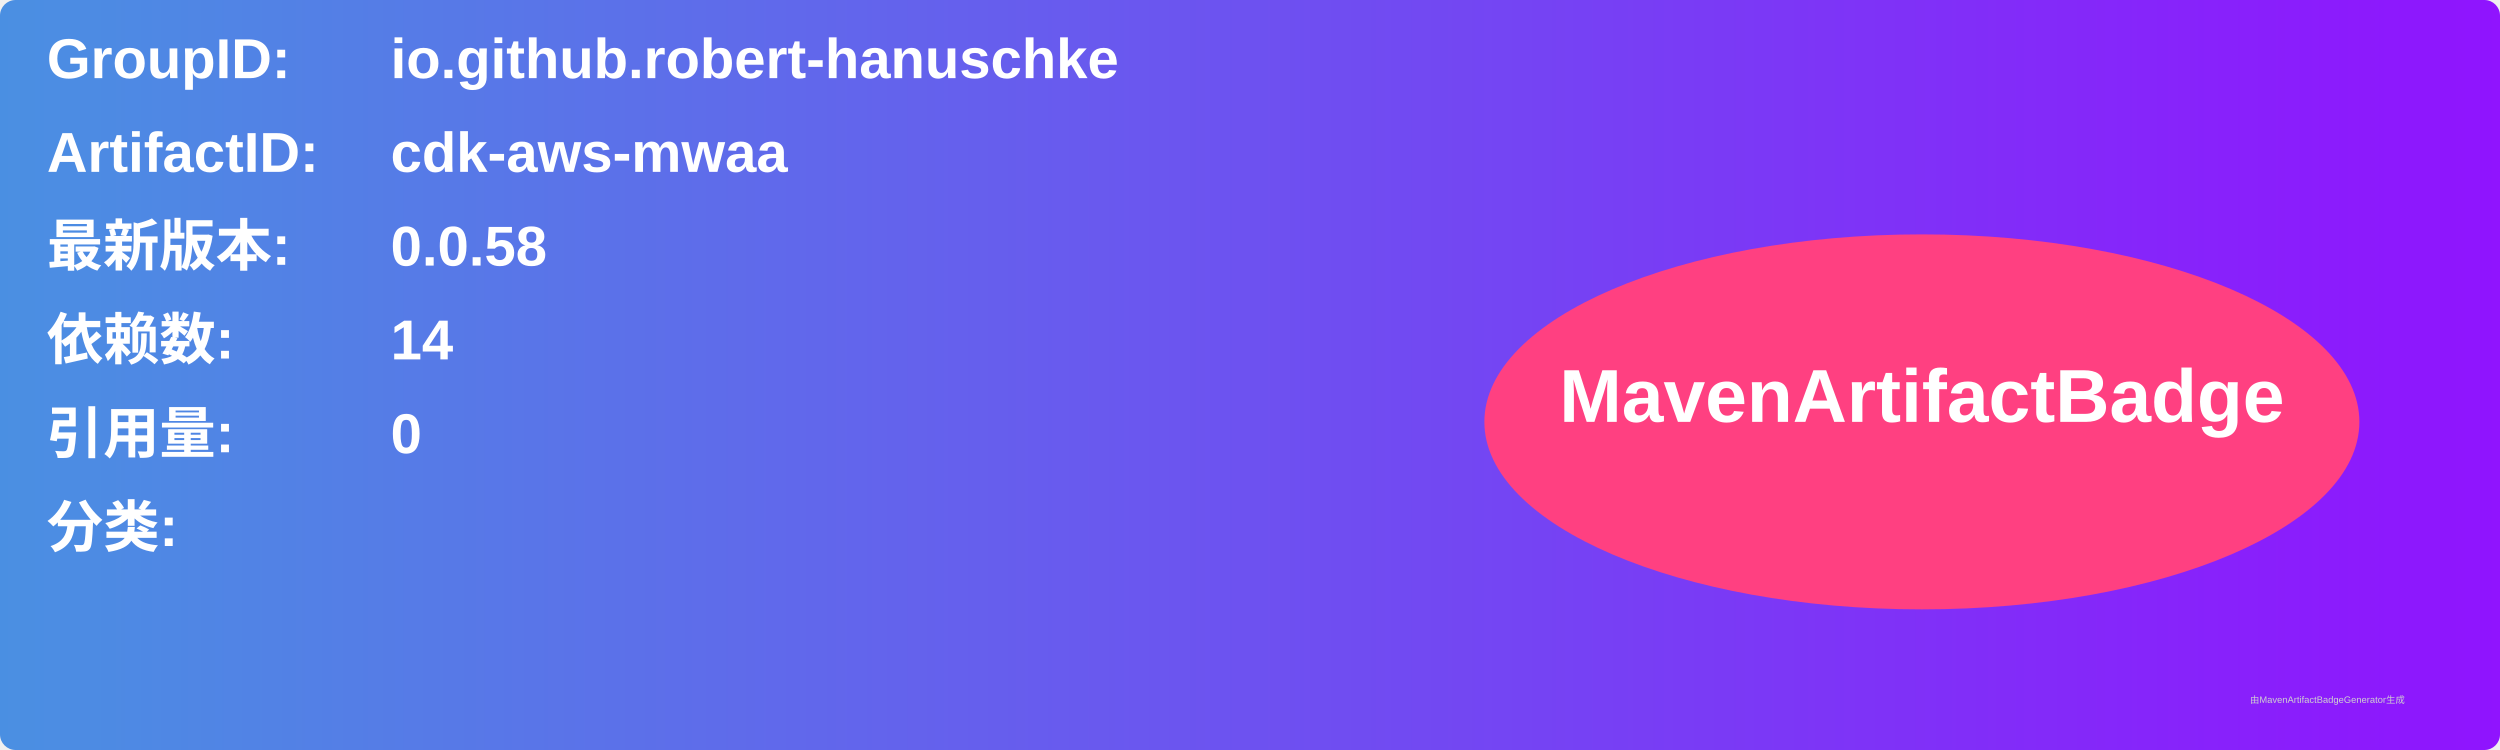
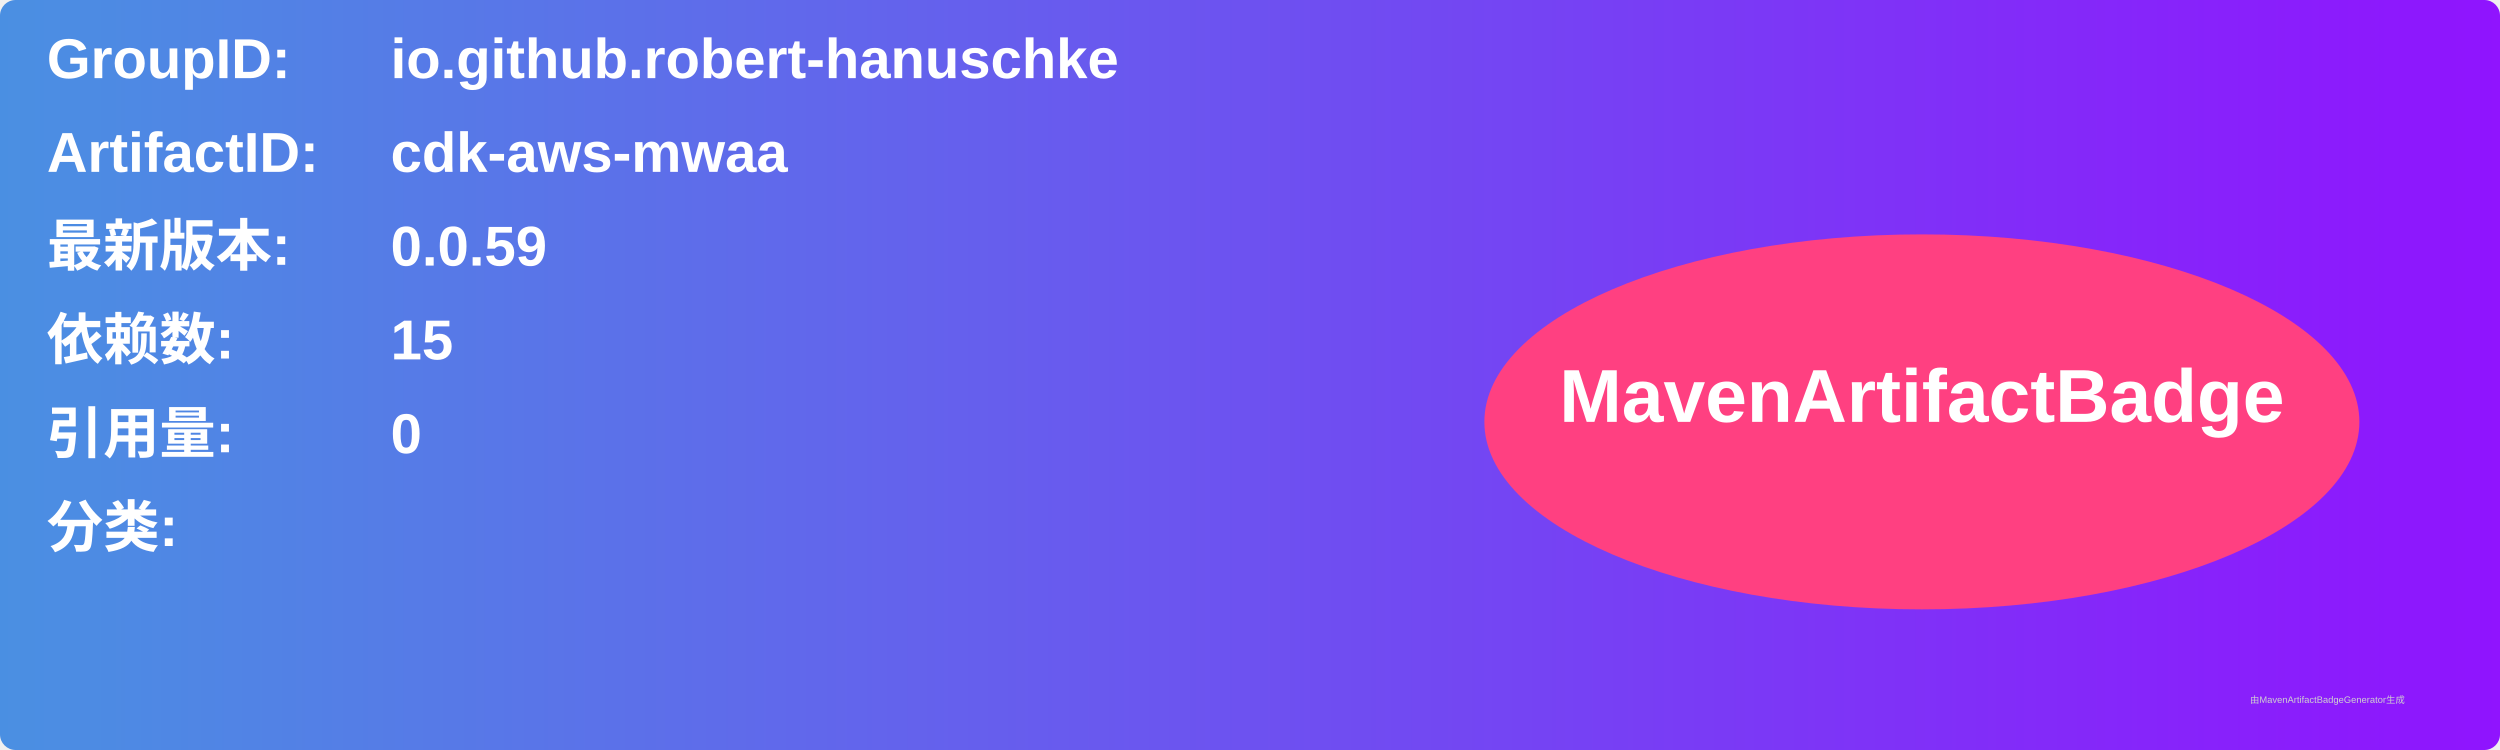
<svg xmlns="http://www.w3.org/2000/svg" width="800" height="240" viewBox="0 0 800 240">
  <linearGradient id="grad" x1="0%" y1="0%" x2="100%" y2="0%">
    <stop offset="0%" stop-color="#4a90e2" />
    <stop offset="100%" stop-color="#9013fe" />
  </linearGradient>
  <rect width="100%" height="100%" rx="5" ry="5" fill="url(#grad)" />
  <g transform="translate(15, 15)">
    <text x="0" y="10" font-family="Arial" font-size="18" fill="white" font-weight="bold" width="260">GroupID:</text>
    <text x="110" y="10" font-family="Arial" font-size="18" fill="white" font-weight="bold" width="460">io.github.robert-hanuschke</text>
    <text x="0" y="40" font-family="Arial" font-size="18" fill="white" font-weight="bold" width="260">ArtifactID:</text>
    <text x="110" y="40" font-family="Arial" font-size="18" fill="white" font-weight="bold" width="460">cdk-aws-mwaa</text>
    <text x="0" y="70" font-family="Arial" font-size="18" fill="white" font-weight="bold">最新版本:</text>
    <text x="110" y="70" font-family="Arial" font-size="18" fill="white" font-weight="bold">
-       <tspan font-weight="bold">0.0.58</tspan>
+       <tspan font-weight="bold">0.0.59</tspan>
    </text>
    <text x="0" y="100" font-family="Arial" font-size="18" fill="white" font-weight="bold">依赖数: </text>
    <text x="110" y="100" font-family="Arial" font-size="18" fill="white">
-       <tspan font-weight="bold">14</tspan>
+       <tspan font-weight="bold">15</tspan>
    </text>
    <text x="0" y="130" font-family="Arial" font-size="18" fill="white" font-weight="bold">引用量: </text>
    <text x="110" y="130" font-family="Arial" font-size="18" fill="white">
      <tspan font-weight="bold">0</tspan>
    </text>
    <text x="0" y="160" font-family="Arial" font-size="18" fill="white" font-weight="bold">分类:</text>
    <text x="10" y="190" font-family="Arial" font-size="10" fill="white">
      <tspan font-weight="bold" />
    </text>
    <ellipse cx="600" cy="120" rx="140" ry="60" fill="#ff4081" />
    <text x="600" y="120" text-anchor="middle" font-family="Arial" font-size="24" fill="white" font-weight="bold">MavenArtifactBadge</text>
  </g>
  <text x="720" y="225" font-family="Arial" font-size="3" fill="#d0d0d0">由MavenArtifactBadgeGenerator生成</text>
</svg>
